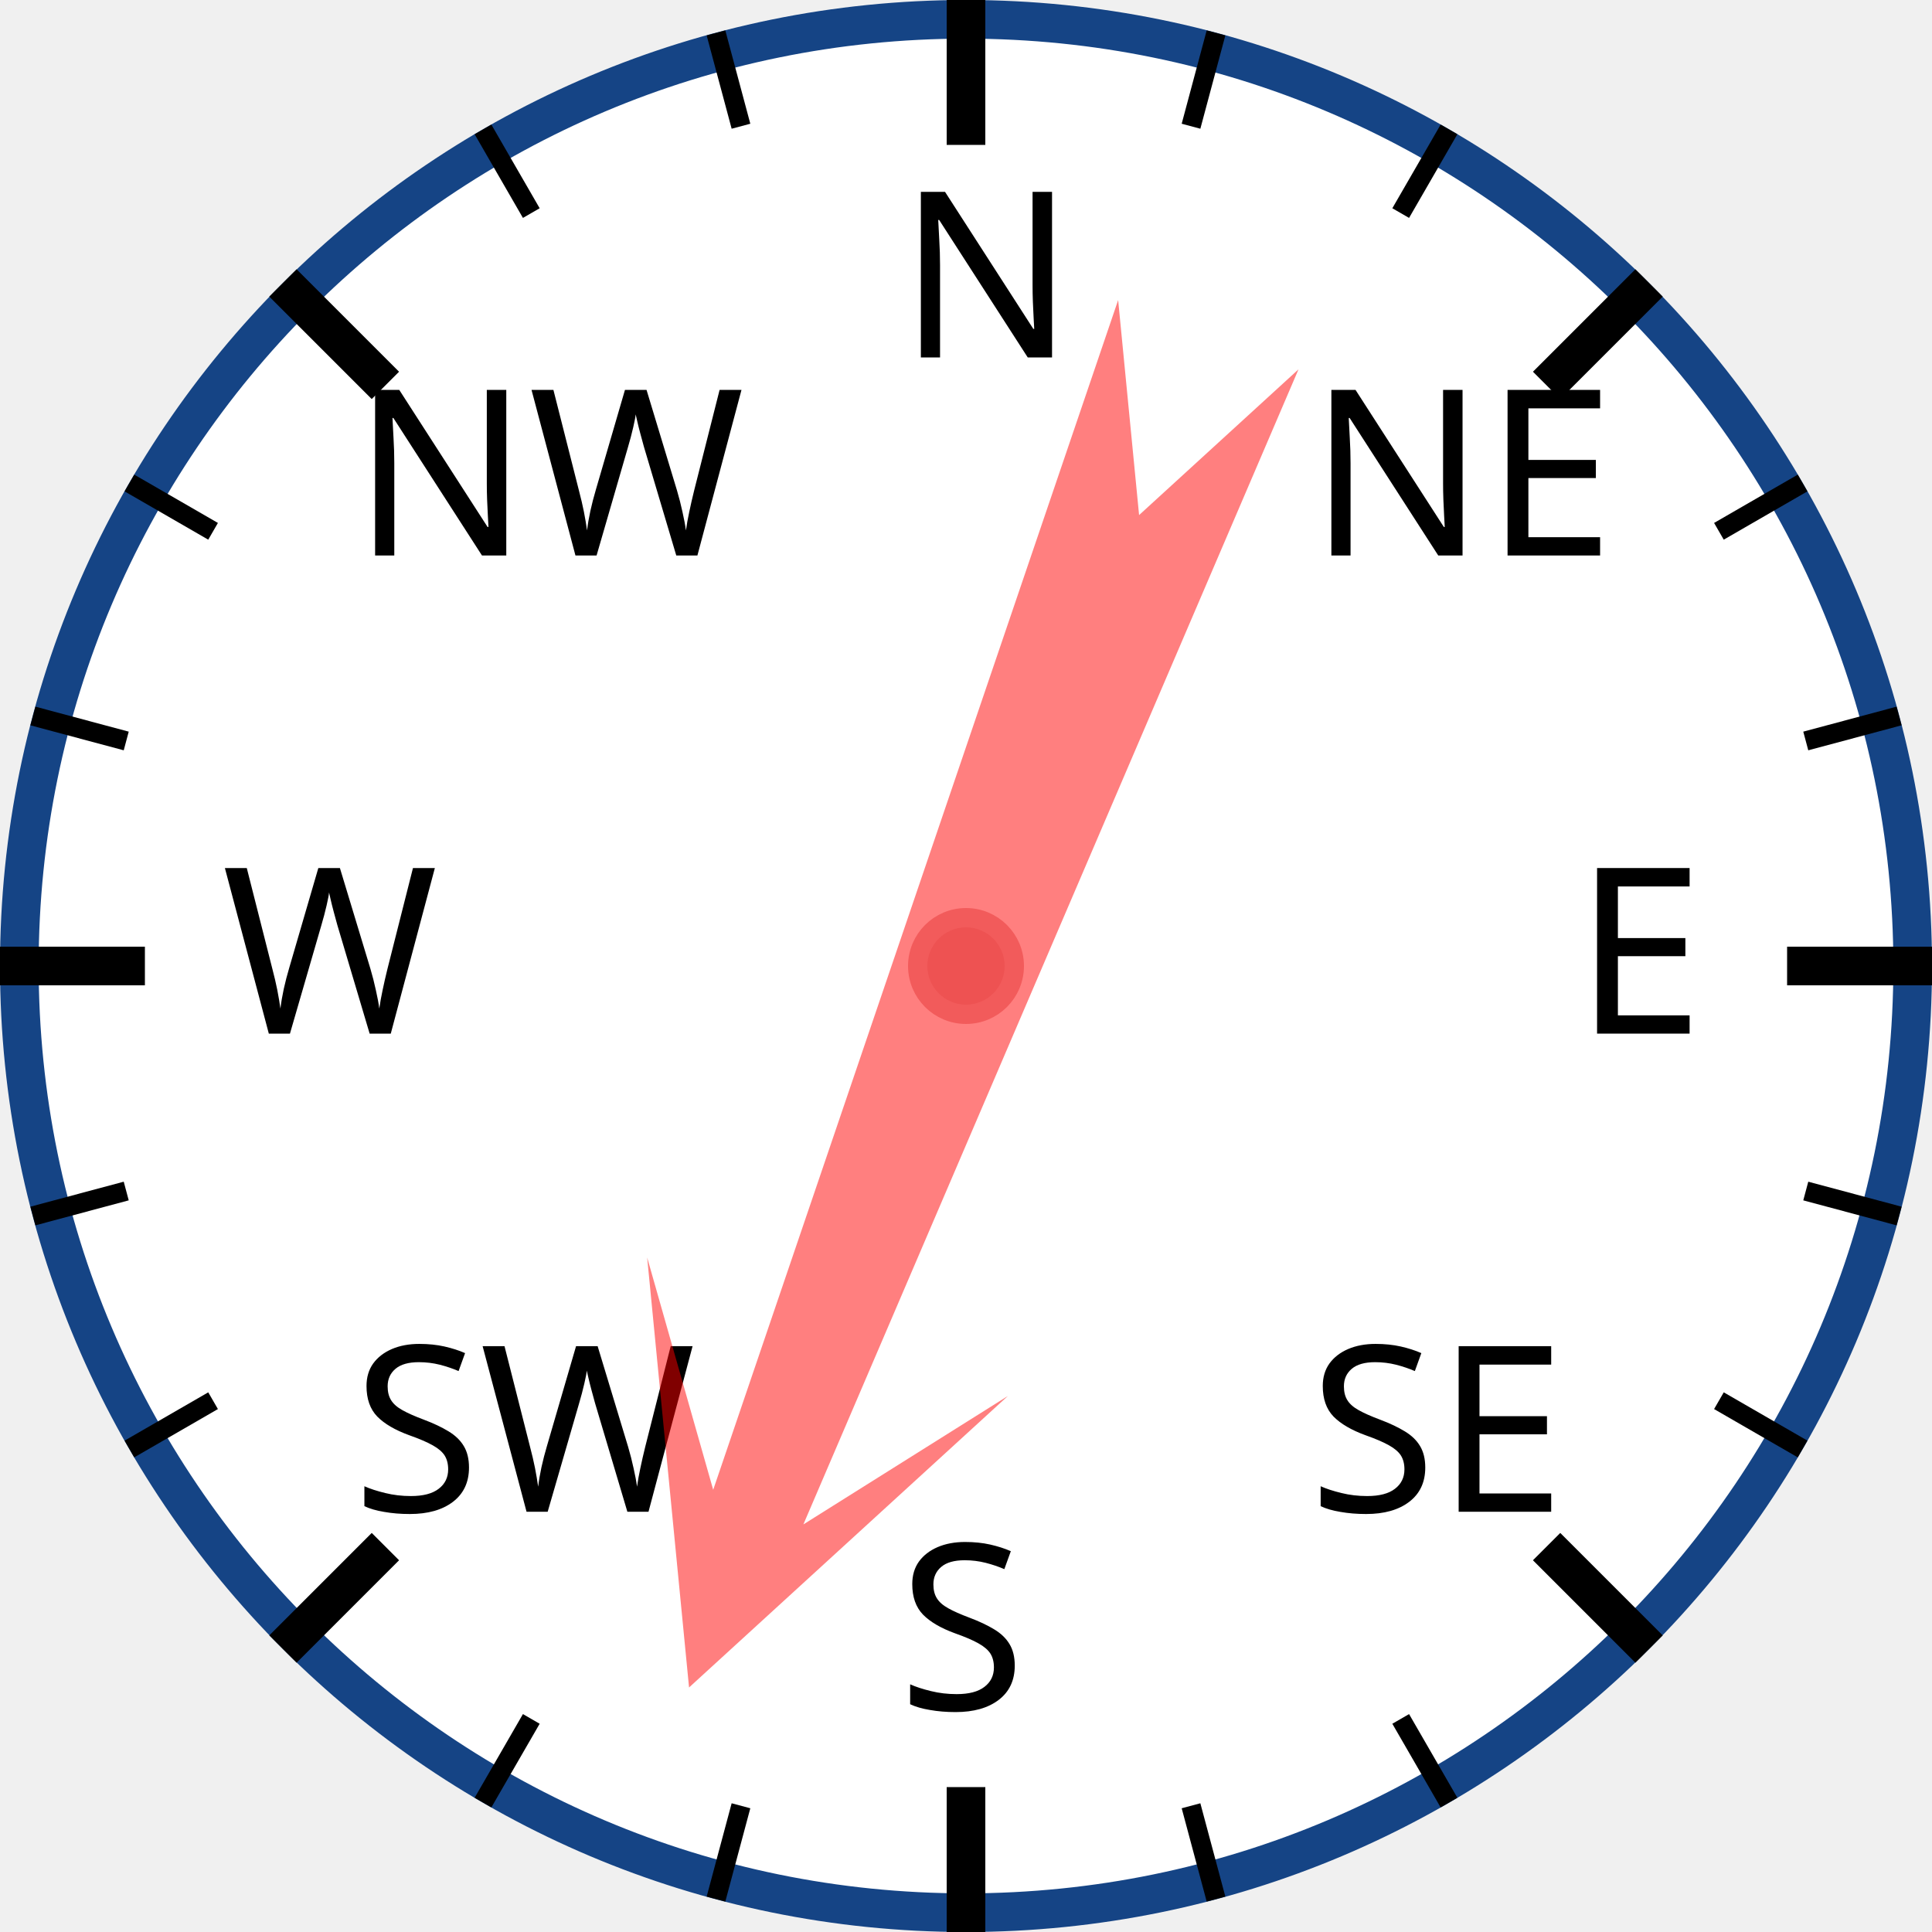
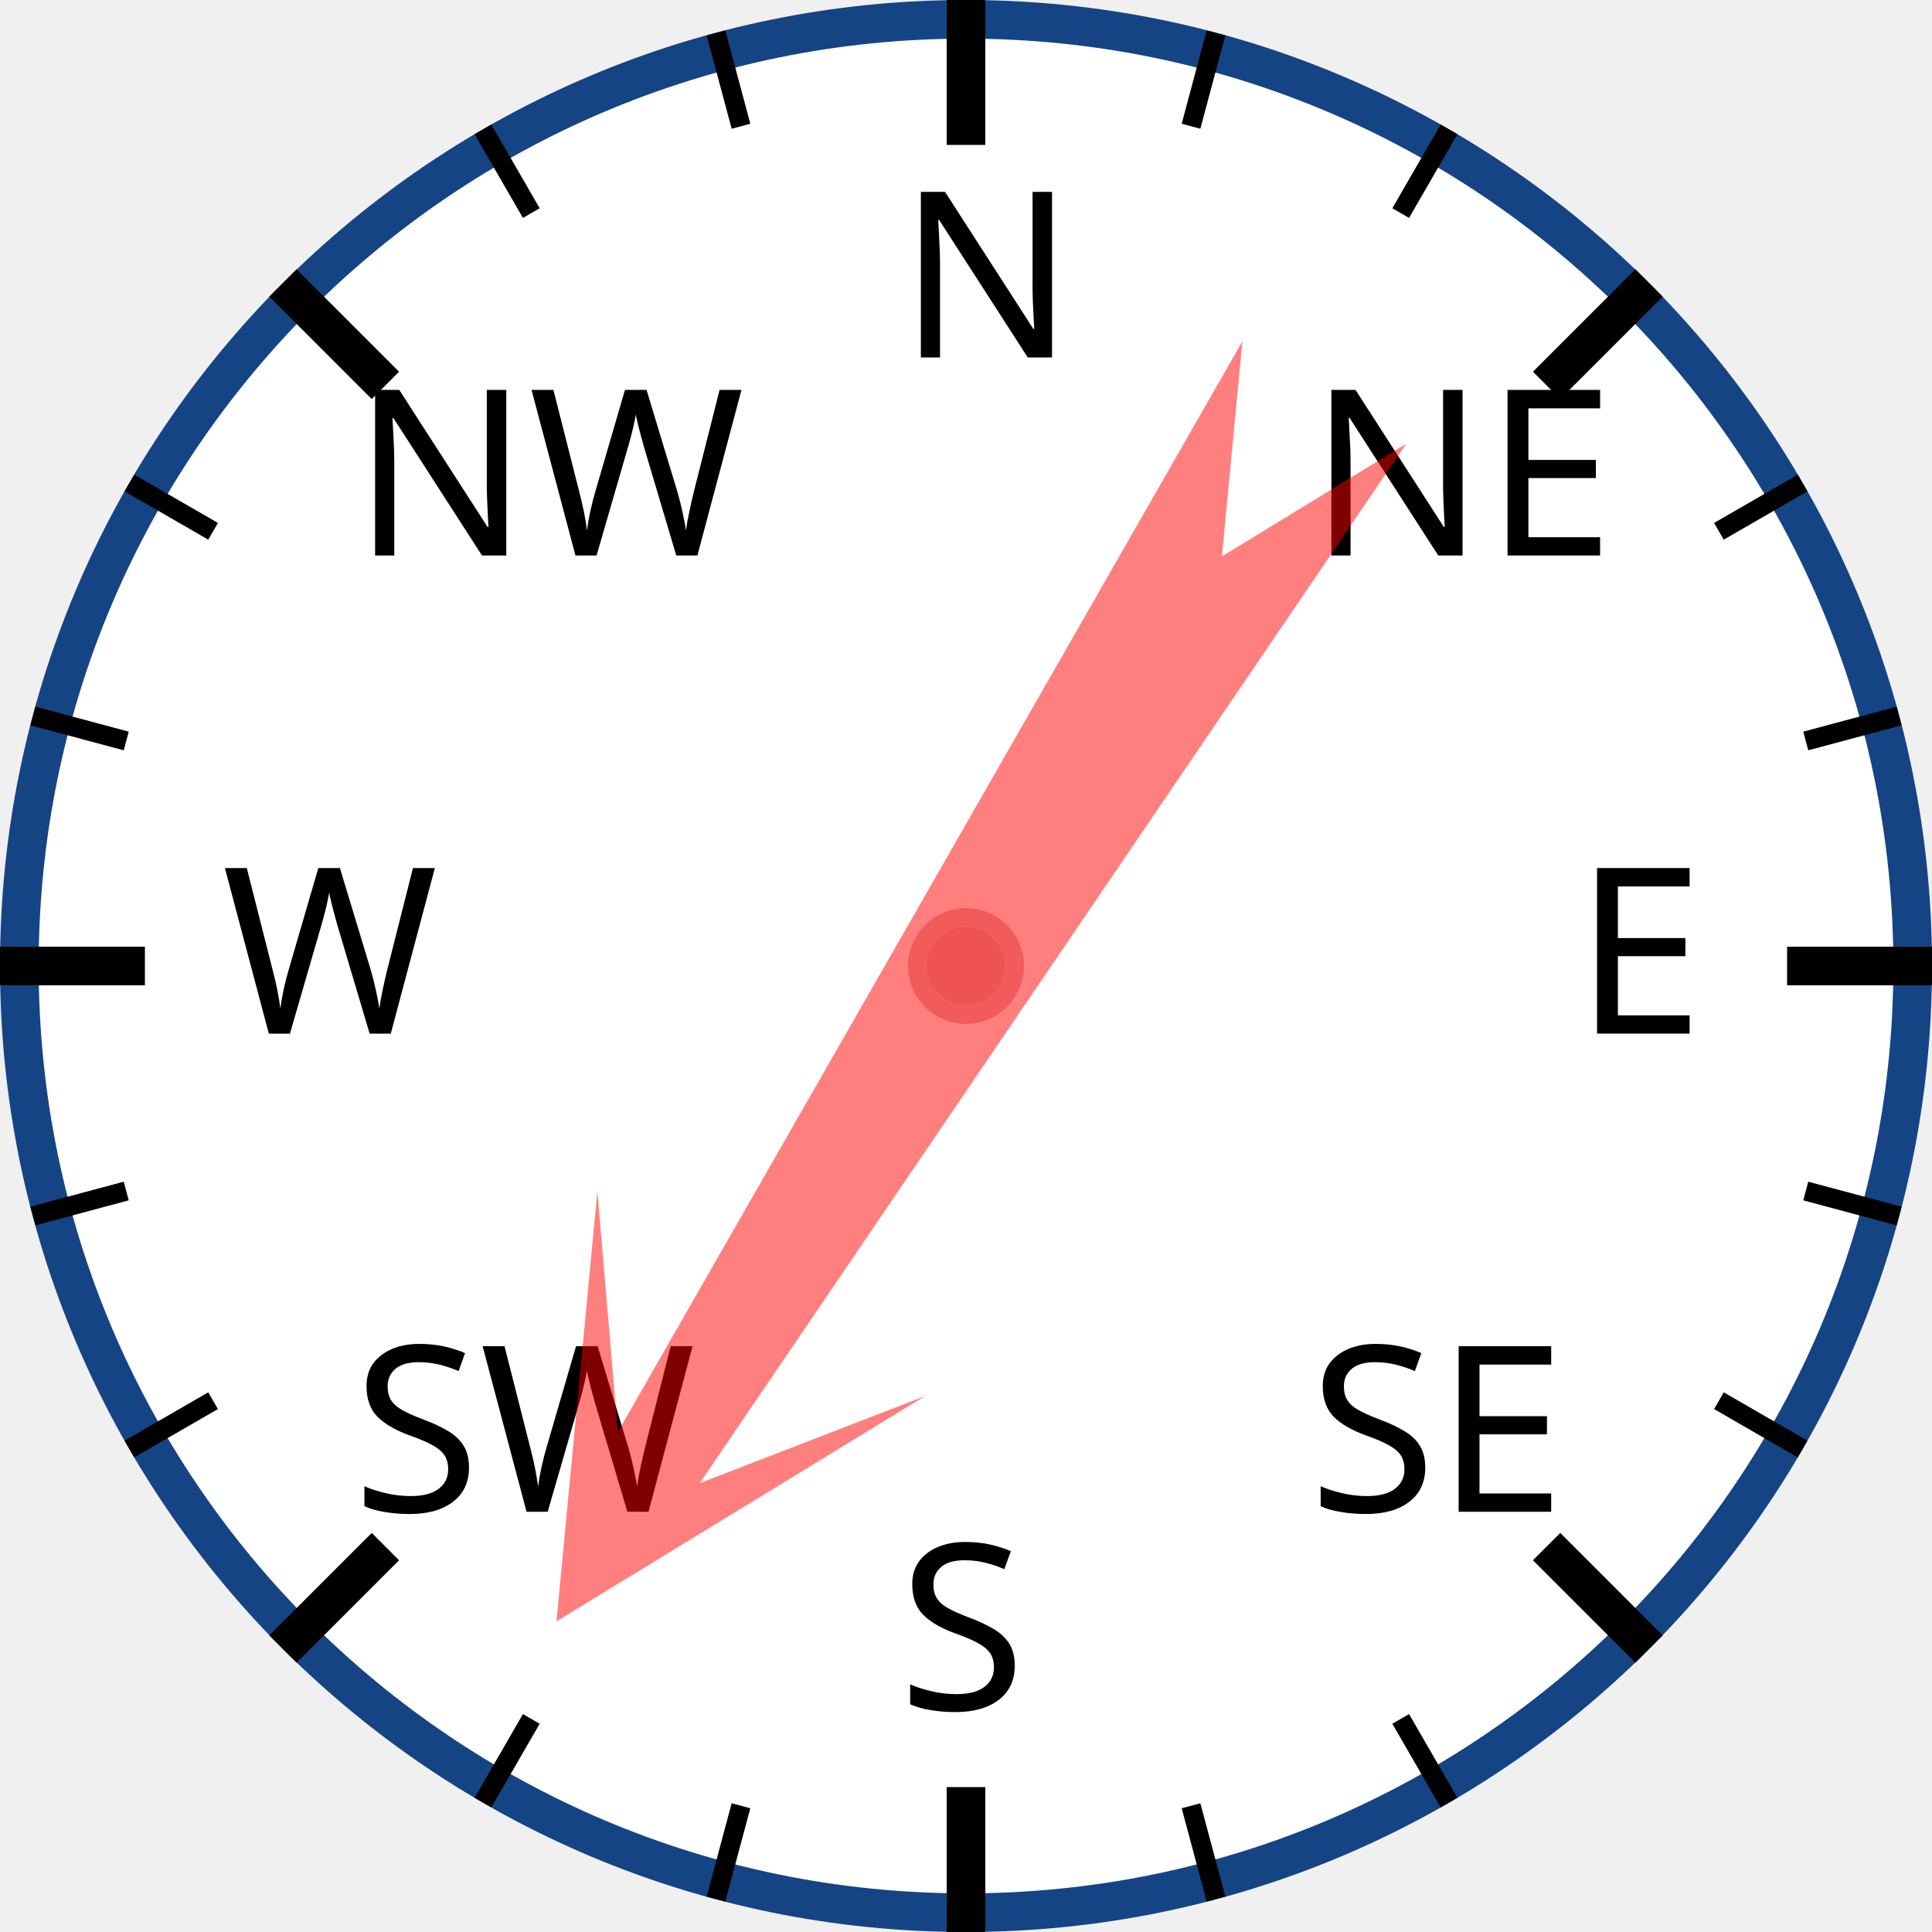
<svg xmlns="http://www.w3.org/2000/svg" width="120px" height="120px" viewBox="0 0 200 200">
  <circle cx="100" cy="100" r="98" style="fill: white; stroke: #154485; stroke-width: 4;" />
  <text x="93.0" y="37.0" style="font-family: sans-serif; font-size: 18pt;">N</text>
  <line x1="100.0" y1="0.0" x2="100.0" y2="15.0" style="stroke: black; stroke-width: 4;" />
  <line x1="74.118" y1="3.407" x2="76.706" y2="13.067" style="stroke: black; stroke-width: 2;" />
  <line x1="50" y1="13.397" x2="55" y2="22.058" style="stroke: black; stroke-width: 2;" />
  <text x="36.503" y="57.503" style="font-family: sans-serif; font-size: 18pt;">NW</text>
  <line x1="29.289" y1="29.289" x2="39.896" y2="39.896" style="stroke: black; stroke-width: 4;" />
  <line x1="13.397" y1="50" x2="22.058" y2="55" style="stroke: black; stroke-width: 2;" />
  <line x1="3.407" y1="74.118" x2="13.067" y2="76.706" style="stroke: black; stroke-width: 2;" />
  <text x="23.0" y="107.0" style="font-family: sans-serif; font-size: 18pt;">W</text>
  <line x1="0.0" y1="100.0" x2="15.0" y2="100.0" style="stroke: black; stroke-width: 4;" />
  <line x1="3.407" y1="125.882" x2="13.067" y2="123.294" style="stroke: black; stroke-width: 2;" />
  <line x1="13.397" y1="150" x2="22.058" y2="145" style="stroke: black; stroke-width: 2;" />
  <text x="36.503" y="156.497" style="font-family: sans-serif; font-size: 18pt;">SW</text>
  <line x1="29.289" y1="170.711" x2="39.896" y2="160.104" style="stroke: black; stroke-width: 4;" />
  <line x1="50" y1="186.603" x2="55" y2="177.942" style="stroke: black; stroke-width: 2;" />
  <line x1="74.118" y1="196.593" x2="76.706" y2="186.933" style="stroke: black; stroke-width: 2;" />
  <text x="93" y="177.0" style="font-family: sans-serif; font-size: 18pt;">S</text>
  <line x1="100" y1="200.0" x2="100" y2="185.0" style="stroke: black; stroke-width: 4;" />
  <line x1="125.882" y1="196.593" x2="123.294" y2="186.933" style="stroke: black; stroke-width: 2;" />
  <line x1="150.0" y1="186.603" x2="145.0" y2="177.942" style="stroke: black; stroke-width: 2;" />
  <text x="135.497" y="156.497" style="font-family: sans-serif; font-size: 18pt;">SE</text>
  <line x1="170.711" y1="170.711" x2="160.104" y2="160.104" style="stroke: black; stroke-width: 4;" />
  <line x1="186.603" y1="150" x2="177.942" y2="145" style="stroke: black; stroke-width: 2;" />
  <line x1="196.593" y1="125.882" x2="186.933" y2="123.294" style="stroke: black; stroke-width: 2;" />
  <text x="163.0" y="107" style="font-family: sans-serif; font-size: 18pt;">E</text>
  <line x1="200.0" y1="100" x2="185.0" y2="100" style="stroke: black; stroke-width: 4;" />
  <line x1="196.593" y1="74.118" x2="186.933" y2="76.706" style="stroke: black; stroke-width: 2;" />
  <line x1="186.603" y1="50" x2="177.942" y2="55" style="stroke: black; stroke-width: 2;" />
  <text x="135.497" y="57.503" style="font-family: sans-serif; font-size: 18pt;">NE</text>
  <line x1="170.711" y1="29.289" x2="160.104" y2="39.896" style="stroke: black; stroke-width: 4;" />
  <line x1="150" y1="13.397" x2="145" y2="22.058" style="stroke: black; stroke-width: 2;" />
  <line x1="125.882" y1="3.407" x2="123.294" y2="13.067" style="stroke: black; stroke-width: 2;" />
-   <polygon points="100 20 120 60 105 40 110 170 100 150 90 170 95 40 80 60" style="fill: red; fill-opacity: 0.5;" transform="rotate(201,100,100)" />
+   <polygon points="100 20 120 60 105 40 110 170 100 150 90 170 95 40 80 60" style="fill: red; fill-opacity: 0.5;" transform="rotate(212,100,100)" />
  <circle cx="100" cy="100" r="5" style="fill: #EE5252; stroke: #F25B5B; stroke-width: 2;" />
</svg>
